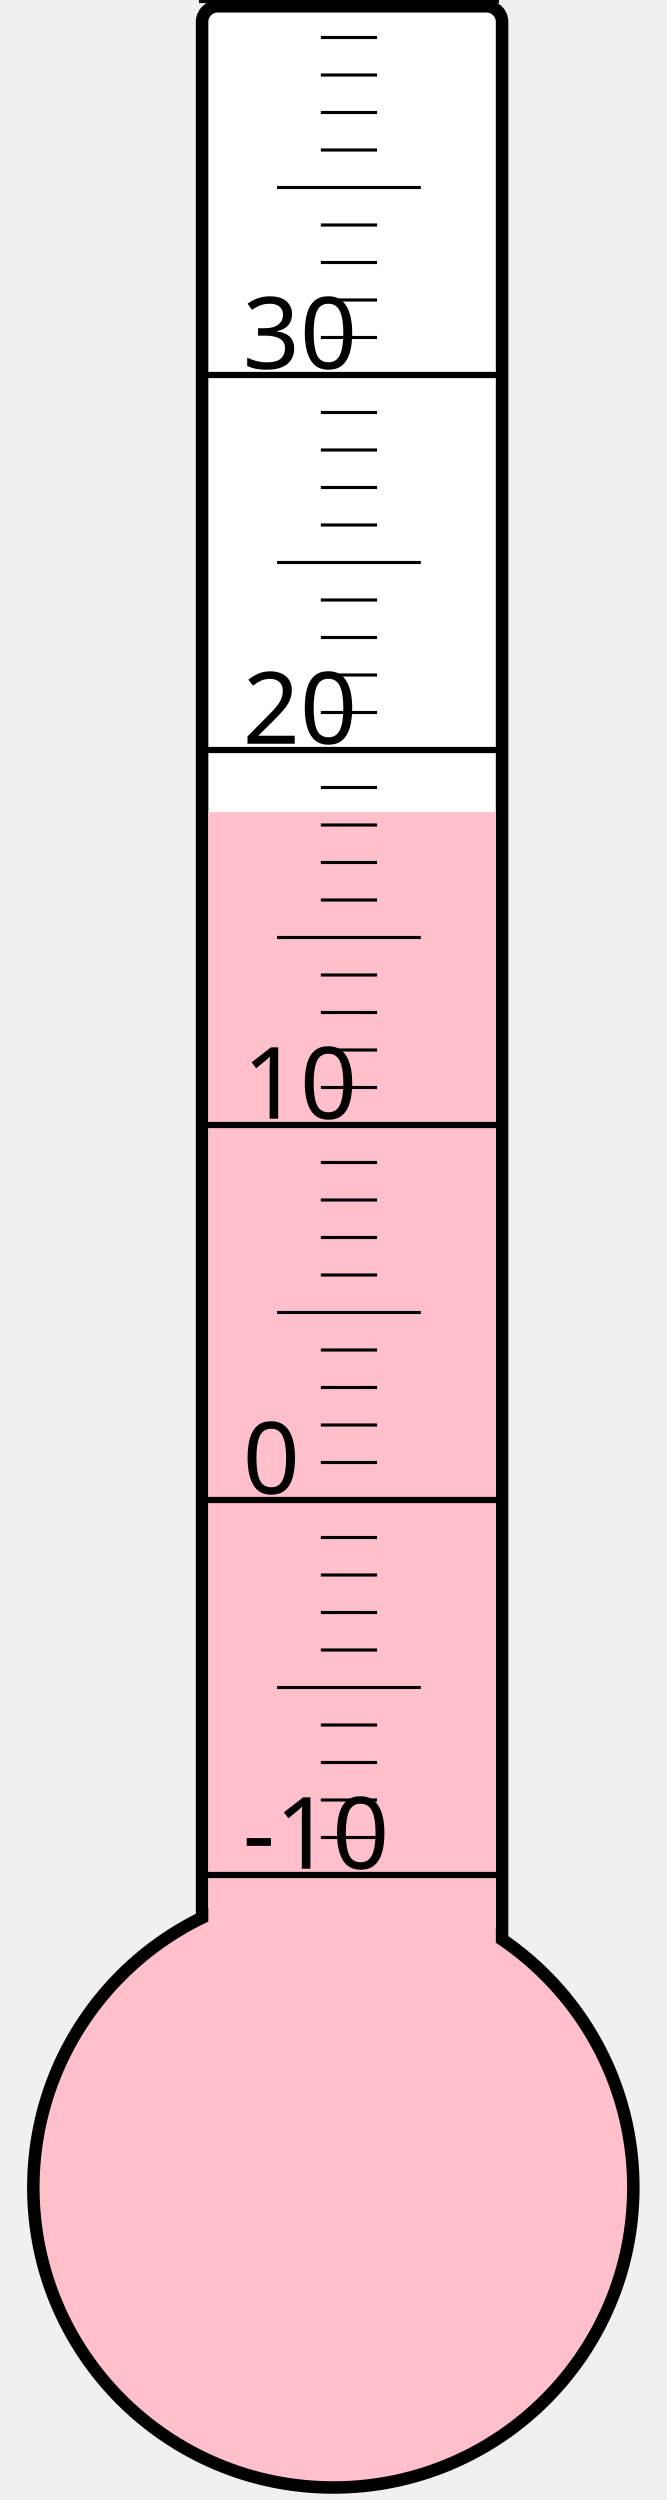
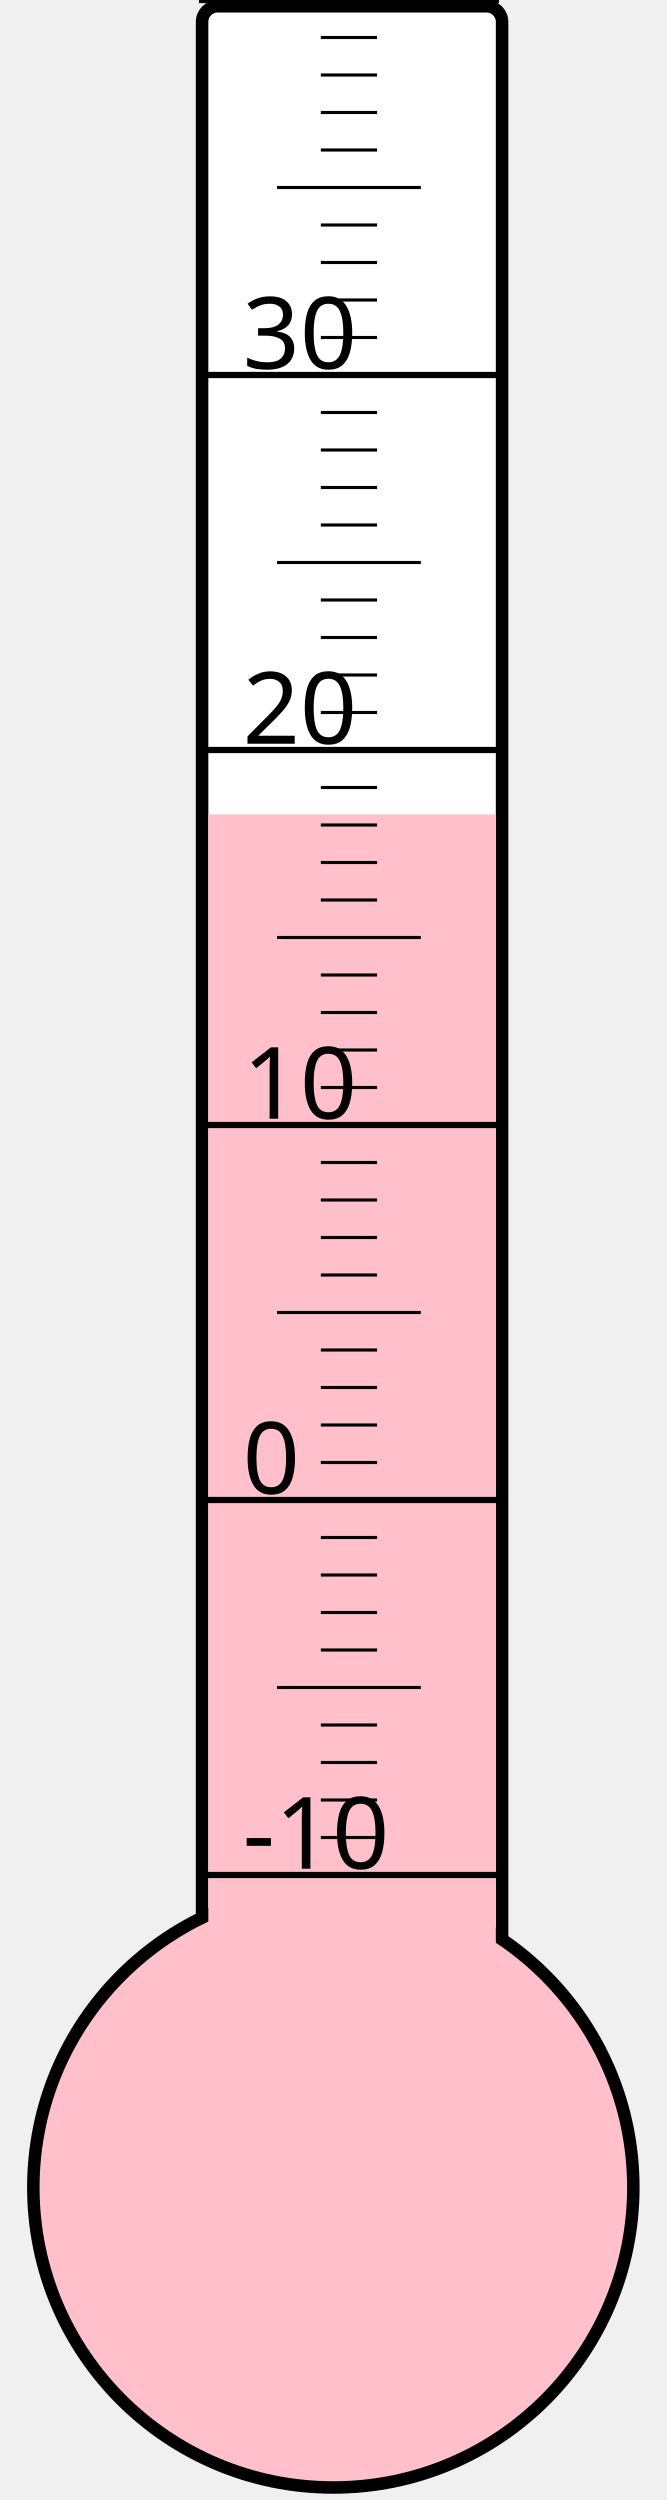
<svg xmlns="http://www.w3.org/2000/svg" width="40px" height="150px" viewBox="0 0 200 800">
  <rect width="200" height="800" x="0" y="0" style="fill: #ffffeb; fill-opacity: 0;" />
  <rect width="96" height="680" x="58" y="2" rx="5" ry="5" style="fill: white; fill-opacity: 1; stroke: black; stroke-width: 4;" />
  <circle cx="100" cy="700" r="96" style="fill: pink; stroke: black; stroke-width: 4;" />
-   <rect width="92" height="440.125" x="60" y="259.875" style="fill: pink; fill-opacity: 1; stroke-width: 0;" />
+   <rect width="92" height="439.375" x="60" y="260.625" style="fill: pink; fill-opacity: 1; stroke-width: 0;" />
  <text x="71" y="598" style="font-family: sans-serif; font-size: 24pt;">-10</text>
  <text x="71" y="478" style="font-family: sans-serif; font-size: 24pt;">0</text>
  <text x="71" y="358" style="font-family: sans-serif; font-size: 24pt;">10</text>
  <text x="71" y="238" style="font-family: sans-serif; font-size: 24pt;">20</text>
  <text x="71" y="118" style="font-family: sans-serif; font-size: 24pt;">30</text>
  <g style="stroke: black;">
    <line x1="57" y1="600" x2="153" y2="600" style="stroke-width: 2;" />
    <line x1="96" y1="588" x2="114" y2="588" style="stroke-width: 1;" />
    <line x1="96" y1="576" x2="114" y2="576" style="stroke-width: 1;" />
    <line x1="96" y1="564" x2="114" y2="564" style="stroke-width: 1;" />
    <line x1="96" y1="552" x2="114" y2="552" style="stroke-width: 1;" />
    <line x1="82" y1="540" x2="128" y2="540" style="stroke-width: 1;" />
    <line x1="96" y1="528" x2="114" y2="528" style="stroke-width: 1;" />
    <line x1="96" y1="516" x2="114" y2="516" style="stroke-width: 1;" />
    <line x1="96" y1="504" x2="114" y2="504" style="stroke-width: 1;" />
    <line x1="96" y1="492" x2="114" y2="492" style="stroke-width: 1;" />
    <line x1="57" y1="480" x2="153" y2="480" style="stroke-width: 2;" />
    <line x1="96" y1="468" x2="114" y2="468" style="stroke-width: 1;" />
    <line x1="96" y1="456" x2="114" y2="456" style="stroke-width: 1;" />
    <line x1="96" y1="444" x2="114" y2="444" style="stroke-width: 1;" />
    <line x1="96" y1="432" x2="114" y2="432" style="stroke-width: 1;" />
    <line x1="82" y1="420" x2="128" y2="420" style="stroke-width: 1;" />
    <line x1="96" y1="408" x2="114" y2="408" style="stroke-width: 1;" />
    <line x1="96" y1="396" x2="114" y2="396" style="stroke-width: 1;" />
    <line x1="96" y1="384" x2="114" y2="384" style="stroke-width: 1;" />
    <line x1="96" y1="372" x2="114" y2="372" style="stroke-width: 1;" />
    <line x1="57" y1="360" x2="153" y2="360" style="stroke-width: 2;" />
    <line x1="96" y1="348" x2="114" y2="348" style="stroke-width: 1;" />
    <line x1="96" y1="336" x2="114" y2="336" style="stroke-width: 1;" />
    <line x1="96" y1="324" x2="114" y2="324" style="stroke-width: 1;" />
    <line x1="96" y1="312" x2="114" y2="312" style="stroke-width: 1;" />
    <line x1="82" y1="300" x2="128" y2="300" style="stroke-width: 1;" />
    <line x1="96" y1="288" x2="114" y2="288" style="stroke-width: 1;" />
    <line x1="96" y1="276" x2="114" y2="276" style="stroke-width: 1;" />
    <line x1="96" y1="264" x2="114" y2="264" style="stroke-width: 1;" />
    <line x1="96" y1="252" x2="114" y2="252" style="stroke-width: 1;" />
    <line x1="57" y1="240" x2="153" y2="240" style="stroke-width: 2;" />
    <line x1="96" y1="228" x2="114" y2="228" style="stroke-width: 1;" />
    <line x1="96" y1="216" x2="114" y2="216" style="stroke-width: 1;" />
    <line x1="96" y1="204" x2="114" y2="204" style="stroke-width: 1;" />
    <line x1="96" y1="192" x2="114" y2="192" style="stroke-width: 1;" />
    <line x1="82" y1="180" x2="128" y2="180" style="stroke-width: 1;" />
    <line x1="96" y1="168" x2="114" y2="168" style="stroke-width: 1;" />
    <line x1="96" y1="156" x2="114" y2="156" style="stroke-width: 1;" />
    <line x1="96" y1="144" x2="114" y2="144" style="stroke-width: 1;" />
    <line x1="96" y1="132" x2="114" y2="132" style="stroke-width: 1;" />
    <line x1="57" y1="120" x2="153" y2="120" style="stroke-width: 2;" />
    <line x1="96" y1="108" x2="114" y2="108" style="stroke-width: 1;" />
    <line x1="96" y1="96" x2="114" y2="96" style="stroke-width: 1;" />
    <line x1="96" y1="84" x2="114" y2="84" style="stroke-width: 1;" />
    <line x1="96" y1="72" x2="114" y2="72" style="stroke-width: 1;" />
    <line x1="82" y1="60" x2="128" y2="60" style="stroke-width: 1;" />
    <line x1="96" y1="48" x2="114" y2="48" style="stroke-width: 1;" />
    <line x1="96" y1="36" x2="114" y2="36" style="stroke-width: 1;" />
    <line x1="96" y1="24" x2="114" y2="24" style="stroke-width: 1;" />
    <line x1="96" y1="12" x2="114" y2="12" style="stroke-width: 1;" />
    <line x1="57" y1="0" x2="153" y2="0" style="stroke-width: 2;" />
  </g>
</svg>
